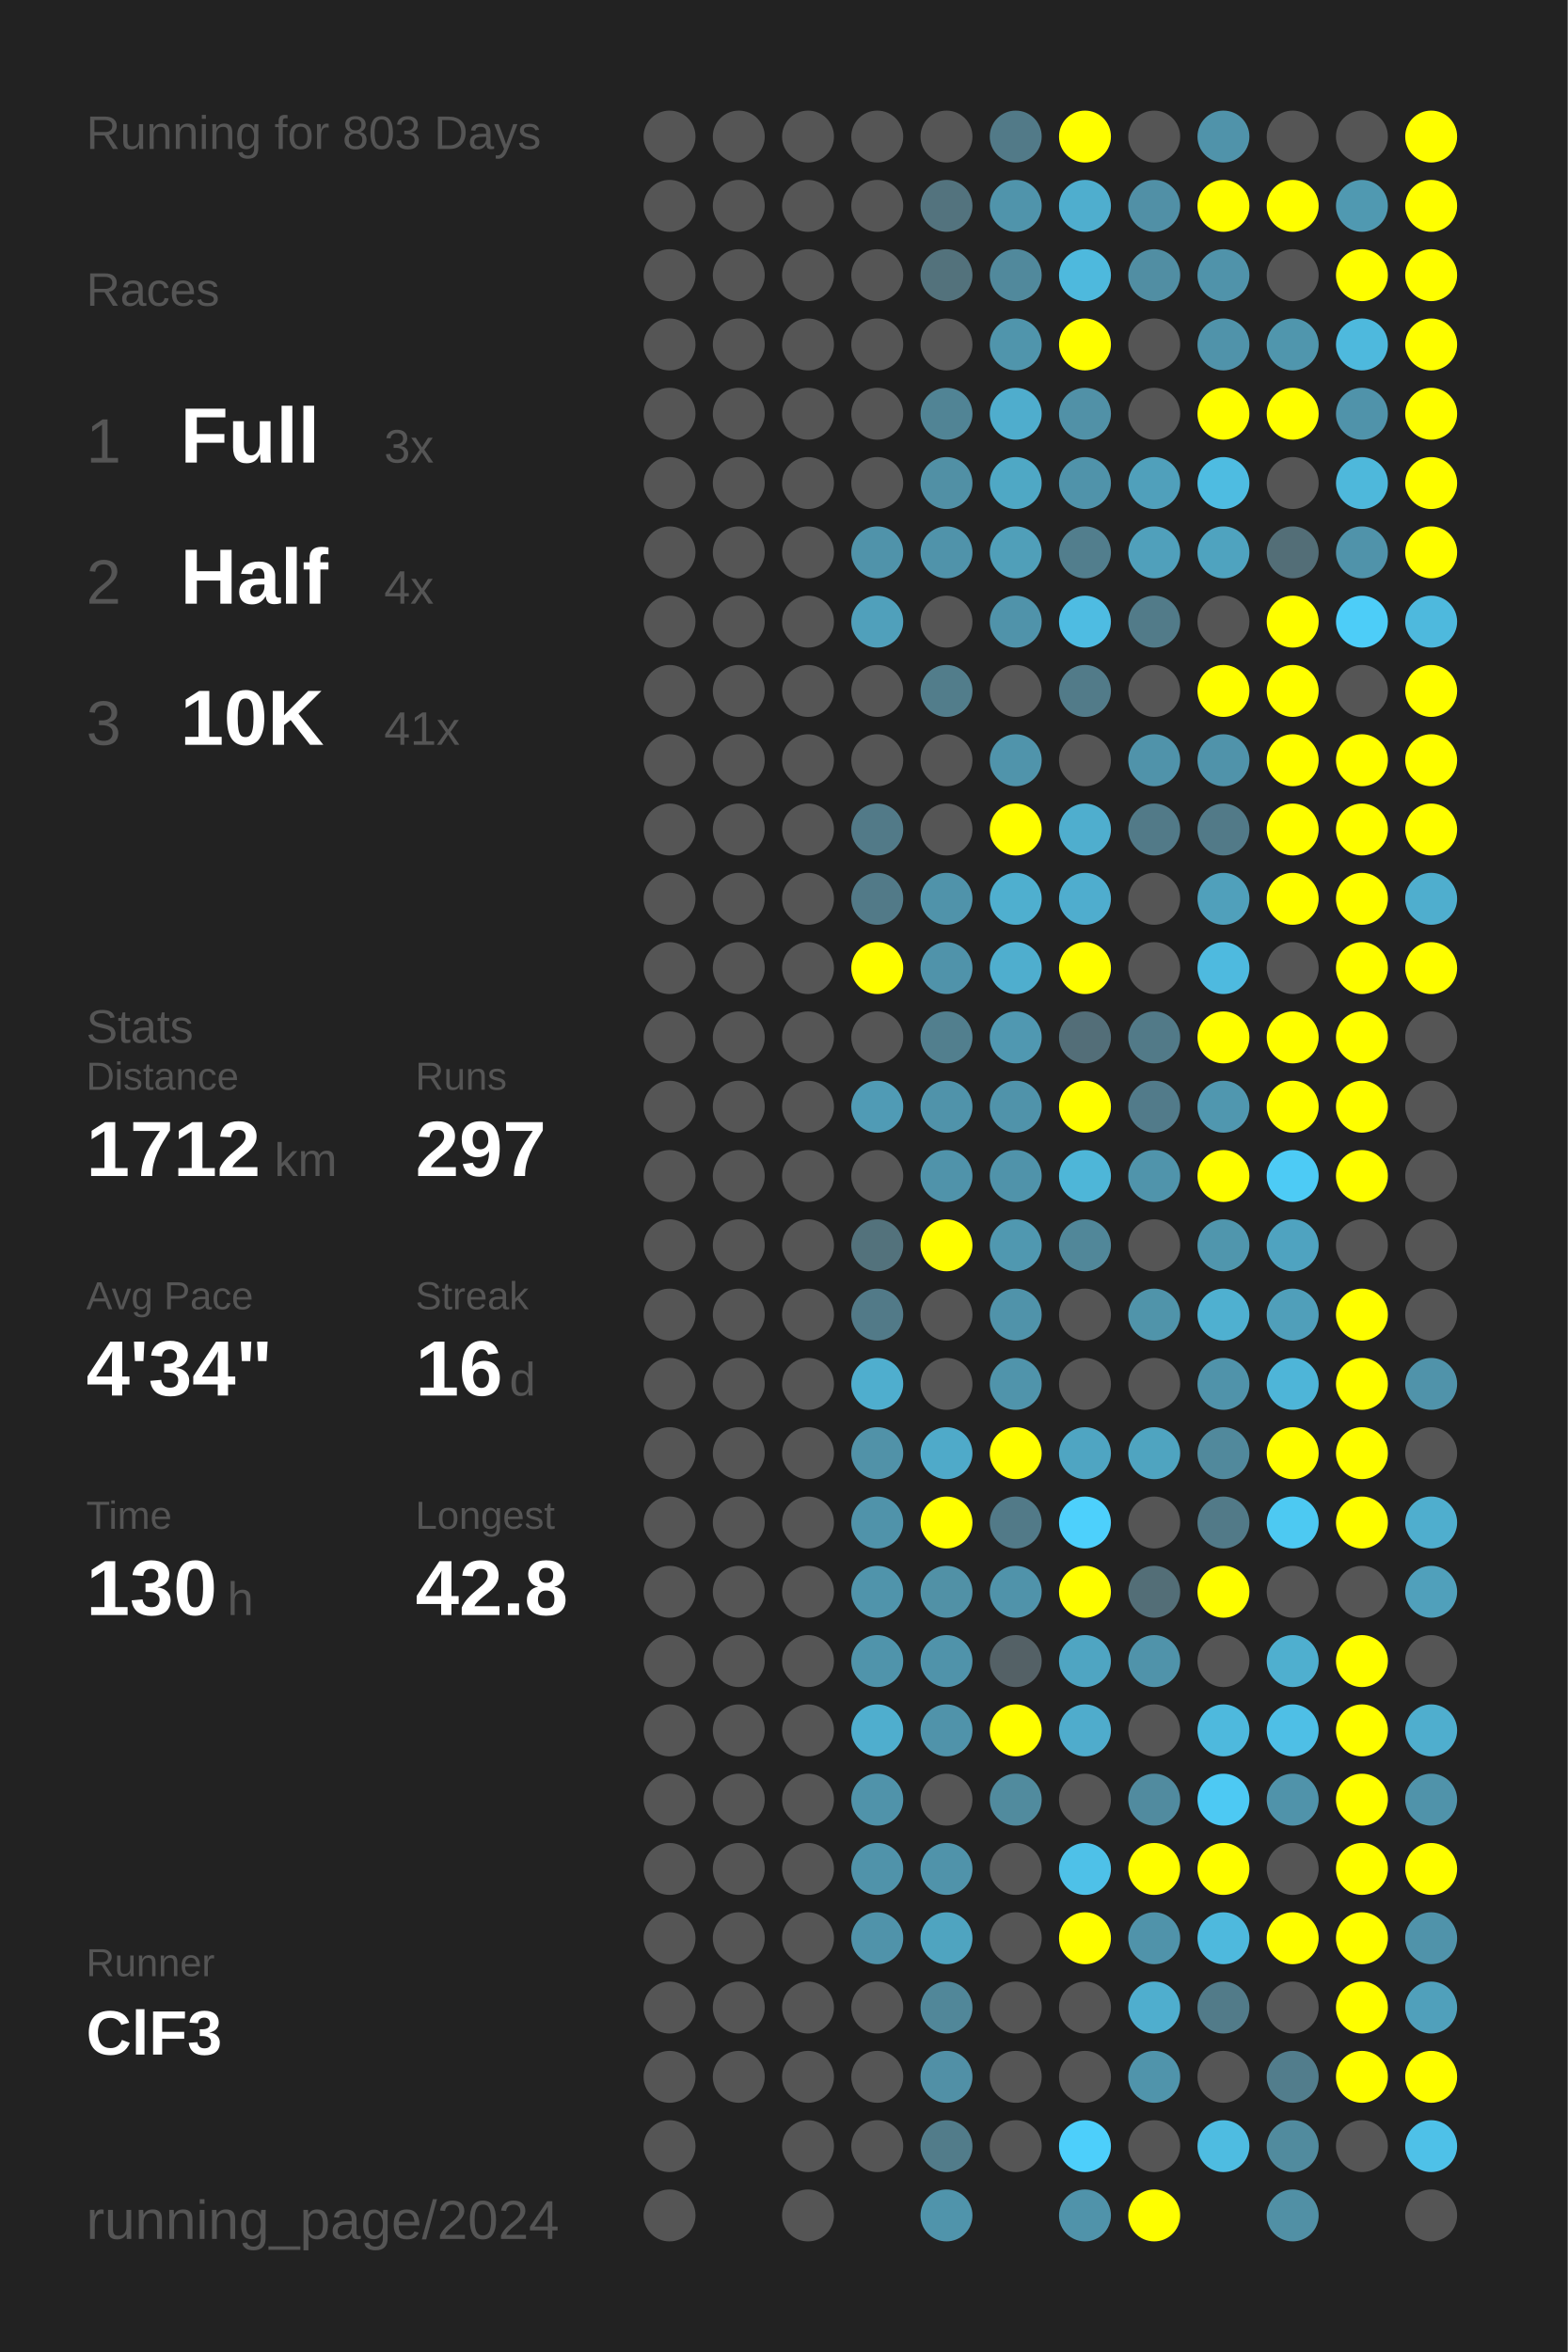
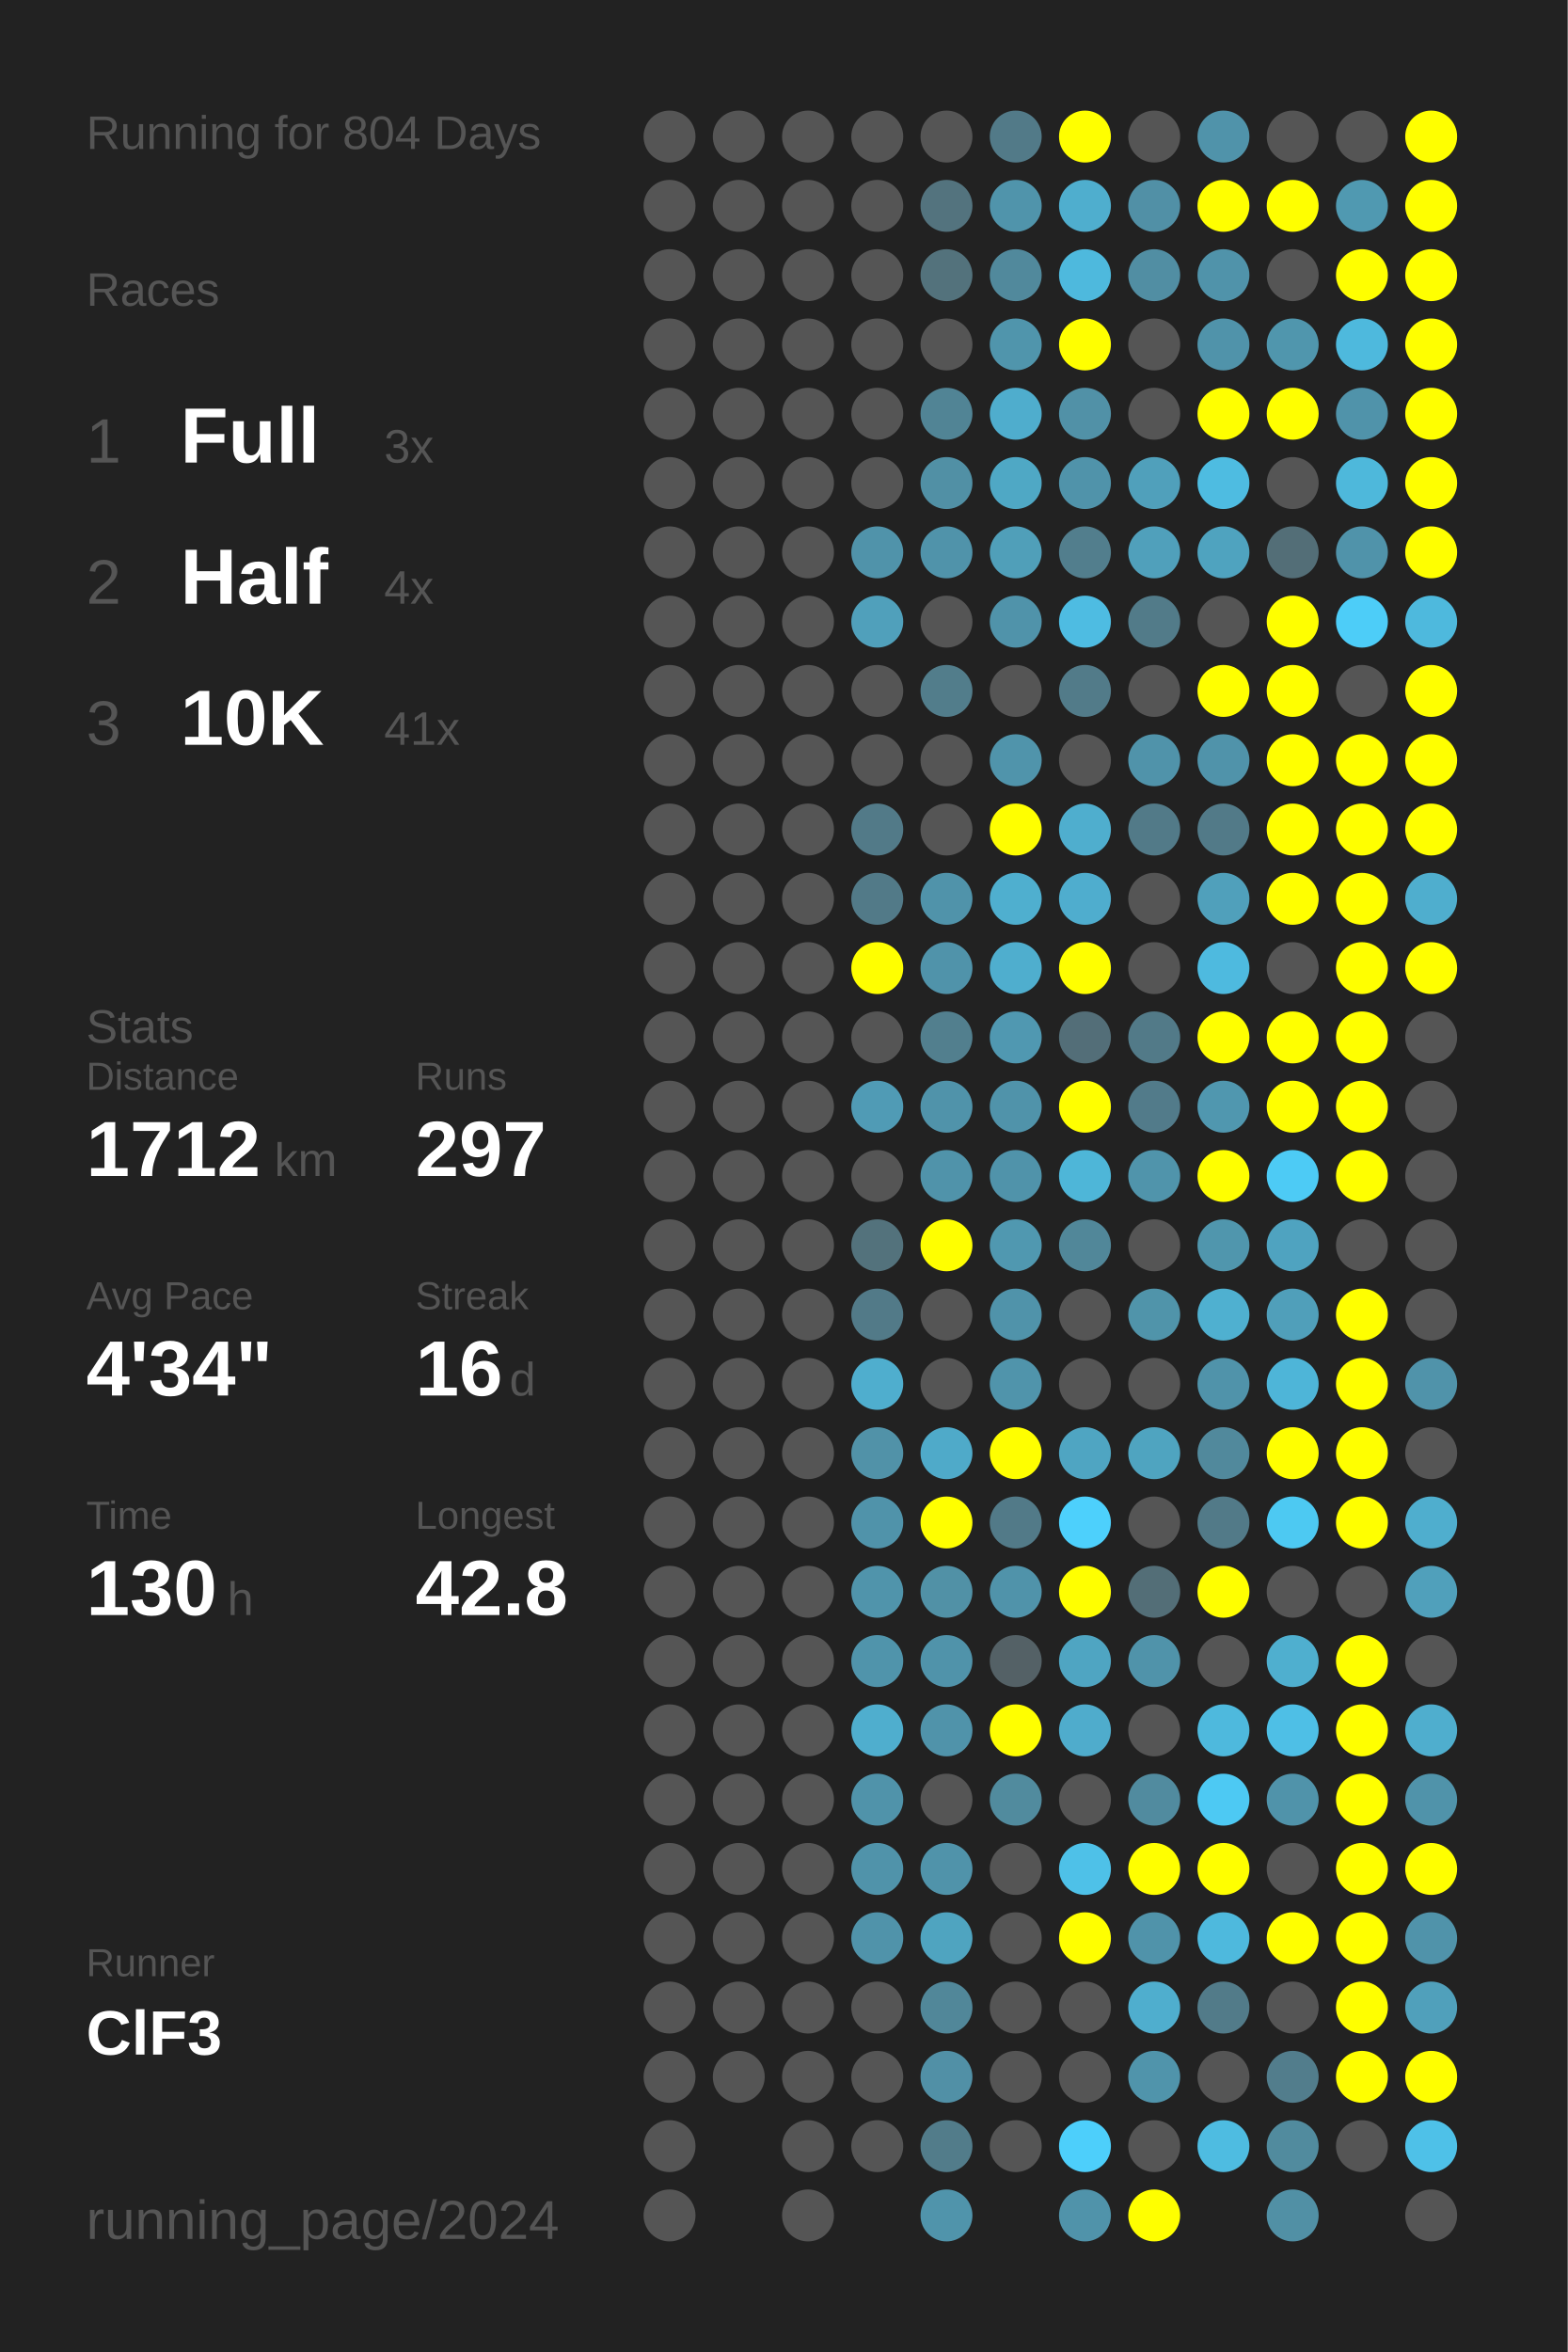
<svg xmlns="http://www.w3.org/2000/svg" baseProfile="full" height="300mm" version="1.1" viewBox="0,0,200,300" width="200mm">
  <defs />
  <rect fill="#222222" height="300" width="200" x="0" y="0" />
-   <text fill="#555555" style="font-size:6px; font-family:Arial;" x="11" y="19">Running for 803 Days</text>
+   <text fill="#555555" style="font-size:6px; font-family:Arial;" x="11" y="19">Running for 804 Days</text>
  <text fill="#555555" style="font-size:6px; font-family:Arial;" x="11" y="39">Races</text>
  <text fill="#555555" style="font-size:8px; font-family:Arial;" x="11" y="59">1</text>
  <text fill="#FFFFFF" style="font-size:10px; font-family:Arial; font-weight:bold;" x="23" y="59">Full</text>
  <text fill="#555555" style="font-size:6px; font-family:Arial;" x="49" y="59">3x</text>
  <text fill="#555555" style="font-size:8px; font-family:Arial;" x="11" y="77">2</text>
  <text fill="#FFFFFF" style="font-size:10px; font-family:Arial; font-weight:bold;" x="23" y="77">Half</text>
  <text fill="#555555" style="font-size:6px; font-family:Arial;" x="49" y="77">4x</text>
  <text fill="#555555" style="font-size:8px; font-family:Arial;" x="11" y="95">3</text>
  <text fill="#FFFFFF" style="font-size:10px; font-family:Arial; font-weight:bold;" x="23" y="95">10K</text>
  <text fill="#555555" style="font-size:6px; font-family:Arial;" x="49" y="95">41x</text>
  <text fill="#555555" style="font-size:6px; font-family:Arial;" x="11" y="133">Stats</text>
  <text fill="#555555" style="font-size:5px; font-family:Arial;" x="11" y="139">Distance</text>
  <text fill="#FFFFFF" style="font-size:10px; font-family:Arial; font-weight:bold;" x="11" y="150">1712</text>
  <text fill="#555555" style="font-size:6px; font-family:Arial;" x="35" y="150">km</text>
  <text fill="#555555" style="font-size:5px; font-family:Arial;" x="53" y="139">Runs</text>
  <text fill="#FFFFFF" style="font-size:10px; font-family:Arial; font-weight:bold;" x="53" y="150">297</text>
  <text fill="#555555" style="font-size:5px; font-family:Arial;" x="11" y="167">Avg Pace</text>
  <text fill="#FFFFFF" style="font-size:10px; font-family:Arial; font-weight:bold;" x="11" y="178">4'34"</text>
  <text fill="#555555" style="font-size:5px; font-family:Arial;" x="53" y="167">Streak</text>
  <text fill="#FFFFFF" style="font-size:10px; font-family:Arial; font-weight:bold;" x="53" y="178">16</text>
  <text fill="#555555" style="font-size:6px; font-family:Arial;" x="65" y="178">d</text>
  <text fill="#555555" style="font-size:5px; font-family:Arial;" x="11" y="195">Time</text>
  <text fill="#FFFFFF" style="font-size:10px; font-family:Arial; font-weight:bold;" x="11" y="206">130</text>
  <text fill="#555555" style="font-size:6px; font-family:Arial;" x="29" y="206">h</text>
  <text fill="#555555" style="font-size:5px; font-family:Arial;" x="53" y="195">Longest</text>
  <text fill="#FFFFFF" style="font-size:10px; font-family:Arial; font-weight:bold;" x="53" y="206">42.8</text>
  <text fill="#555555" style="font-size:5px; font-family:Arial;" x="11" y="252.065">Runner</text>
  <text fill="#FFFFFF" style="font-size:8px; font-family:Arial; font-weight:bold;" x="11" y="262.065">ClF3</text>
  <text fill="#555555" style="font-size:7px; font-family:Arial;" x="11" y="285.581">running_page/2024</text>
  <circle cx="85.417" cy="17.419" fill="#555555" r="3.312" />
  <circle cx="85.417" cy="26.258" fill="#555555" r="3.312" />
  <circle cx="85.417" cy="35.097" fill="#555555" r="3.312" />
  <circle cx="85.417" cy="43.935" fill="#555555" r="3.312" />
  <circle cx="85.417" cy="52.774" fill="#555555" r="3.312" />
  <circle cx="85.417" cy="61.613" fill="#555555" r="3.312" />
  <circle cx="85.417" cy="70.452" fill="#555555" r="3.312" />
  <circle cx="85.417" cy="79.29" fill="#555555" r="3.312" />
  <circle cx="85.417" cy="88.129" fill="#555555" r="3.312" />
  <circle cx="85.417" cy="96.968" fill="#555555" r="3.312" />
  <circle cx="85.417" cy="105.806" fill="#555555" r="3.312" />
  <circle cx="85.417" cy="114.645" fill="#555555" r="3.312" />
  <circle cx="85.417" cy="123.484" fill="#555555" r="3.312" />
  <circle cx="85.417" cy="132.323" fill="#555555" r="3.312" />
  <circle cx="85.417" cy="141.161" fill="#555555" r="3.312" />
  <circle cx="85.417" cy="150" fill="#555555" r="3.312" />
  <circle cx="85.417" cy="158.839" fill="#555555" r="3.312" />
  <circle cx="85.417" cy="167.677" fill="#555555" r="3.312" />
  <circle cx="85.417" cy="176.516" fill="#555555" r="3.312" />
  <circle cx="85.417" cy="185.355" fill="#555555" r="3.312" />
  <circle cx="85.417" cy="194.194" fill="#555555" r="3.312" />
  <circle cx="85.417" cy="203.032" fill="#555555" r="3.312" />
  <circle cx="85.417" cy="211.871" fill="#555555" r="3.312" />
  <circle cx="85.417" cy="220.71" fill="#555555" r="3.312" />
  <circle cx="85.417" cy="229.548" fill="#555555" r="3.312" />
  <circle cx="85.417" cy="238.387" fill="#555555" r="3.312" />
  <circle cx="85.417" cy="247.226" fill="#555555" r="3.312" />
  <circle cx="85.417" cy="256.065" fill="#555555" r="3.312" />
  <circle cx="85.417" cy="264.903" fill="#555555" r="3.312" />
  <circle cx="85.417" cy="273.742" fill="#555555" r="3.312" />
  <circle cx="85.417" cy="282.581" fill="#555555" r="3.312" />
  <circle cx="94.25" cy="17.419" fill="#555555" r="3.312" />
  <circle cx="94.25" cy="26.258" fill="#555555" r="3.312" />
  <circle cx="94.25" cy="35.097" fill="#555555" r="3.312" />
  <circle cx="94.25" cy="43.935" fill="#555555" r="3.312" />
  <circle cx="94.25" cy="52.774" fill="#555555" r="3.312" />
  <circle cx="94.25" cy="61.613" fill="#555555" r="3.312" />
  <circle cx="94.25" cy="70.452" fill="#555555" r="3.312" />
  <circle cx="94.25" cy="79.29" fill="#555555" r="3.312" />
  <circle cx="94.25" cy="88.129" fill="#555555" r="3.312" />
  <circle cx="94.25" cy="96.968" fill="#555555" r="3.312" />
  <circle cx="94.25" cy="105.806" fill="#555555" r="3.312" />
  <circle cx="94.25" cy="114.645" fill="#555555" r="3.312" />
  <circle cx="94.25" cy="123.484" fill="#555555" r="3.312" />
  <circle cx="94.25" cy="132.323" fill="#555555" r="3.312" />
  <circle cx="94.25" cy="141.161" fill="#555555" r="3.312" />
  <circle cx="94.25" cy="150" fill="#555555" r="3.312" />
  <circle cx="94.25" cy="158.839" fill="#555555" r="3.312" />
  <circle cx="94.25" cy="167.677" fill="#555555" r="3.312" />
  <circle cx="94.25" cy="176.516" fill="#555555" r="3.312" />
  <circle cx="94.25" cy="185.355" fill="#555555" r="3.312" />
  <circle cx="94.25" cy="194.194" fill="#555555" r="3.312" />
  <circle cx="94.25" cy="203.032" fill="#555555" r="3.312" />
  <circle cx="94.25" cy="211.871" fill="#555555" r="3.312" />
  <circle cx="94.25" cy="220.71" fill="#555555" r="3.312" />
  <circle cx="94.25" cy="229.548" fill="#555555" r="3.312" />
  <circle cx="94.25" cy="238.387" fill="#555555" r="3.312" />
  <circle cx="94.25" cy="247.226" fill="#555555" r="3.312" />
  <circle cx="94.25" cy="256.065" fill="#555555" r="3.312" />
  <circle cx="94.25" cy="264.903" fill="#555555" r="3.312" />
  <circle cx="103.083" cy="17.419" fill="#555555" r="3.312" />
  <circle cx="103.083" cy="26.258" fill="#555555" r="3.312" />
  <circle cx="103.083" cy="35.097" fill="#555555" r="3.312" />
  <circle cx="103.083" cy="43.935" fill="#555555" r="3.312" />
  <circle cx="103.083" cy="52.774" fill="#555555" r="3.312" />
  <circle cx="103.083" cy="61.613" fill="#555555" r="3.312" />
  <circle cx="103.083" cy="70.452" fill="#555555" r="3.312" />
  <circle cx="103.083" cy="79.29" fill="#555555" r="3.312" />
  <circle cx="103.083" cy="88.129" fill="#555555" r="3.312" />
  <circle cx="103.083" cy="96.968" fill="#555555" r="3.312" />
  <circle cx="103.083" cy="105.806" fill="#555555" r="3.312" />
  <circle cx="103.083" cy="114.645" fill="#555555" r="3.312" />
  <circle cx="103.083" cy="123.484" fill="#555555" r="3.312" />
  <circle cx="103.083" cy="132.323" fill="#555555" r="3.312" />
  <circle cx="103.083" cy="141.161" fill="#555555" r="3.312" />
  <circle cx="103.083" cy="150" fill="#555555" r="3.312" />
  <circle cx="103.083" cy="158.839" fill="#555555" r="3.312" />
  <circle cx="103.083" cy="167.677" fill="#555555" r="3.312" />
  <circle cx="103.083" cy="176.516" fill="#555555" r="3.312" />
  <circle cx="103.083" cy="185.355" fill="#555555" r="3.312" />
  <circle cx="103.083" cy="194.194" fill="#555555" r="3.312" />
  <circle cx="103.083" cy="203.032" fill="#555555" r="3.312" />
  <circle cx="103.083" cy="211.871" fill="#555555" r="3.312" />
  <circle cx="103.083" cy="220.71" fill="#555555" r="3.312" />
  <circle cx="103.083" cy="229.548" fill="#555555" r="3.312" />
  <circle cx="103.083" cy="238.387" fill="#555555" r="3.312" />
  <circle cx="103.083" cy="247.226" fill="#555555" r="3.312" />
  <circle cx="103.083" cy="256.065" fill="#555555" r="3.312" />
  <circle cx="103.083" cy="264.903" fill="#555555" r="3.312" />
  <circle cx="103.083" cy="273.742" fill="#555555" r="3.312" />
  <circle cx="103.083" cy="282.581" fill="#555555" r="3.312" />
  <circle cx="111.917" cy="17.419" fill="#555555" r="3.312" />
  <circle cx="111.917" cy="26.258" fill="#555555" r="3.312" />
  <circle cx="111.917" cy="35.097" fill="#555555" r="3.312" />
  <circle cx="111.917" cy="43.935" fill="#555555" r="3.312" />
  <circle cx="111.917" cy="52.774" fill="#555555" r="3.312" />
  <circle cx="111.917" cy="61.613" fill="#555555" r="3.312" />
  <circle cx="111.917" cy="70.452" fill="#5093aa" r="3.312" />
  <circle cx="111.917" cy="79.29" fill="#50a0bb" r="3.312" />
  <circle cx="111.917" cy="88.129" fill="#555555" r="3.312" />
  <circle cx="111.917" cy="96.968" fill="#555555" r="3.312" />
  <circle cx="111.917" cy="105.806" fill="#527a88" r="3.312" />
  <circle cx="111.917" cy="114.645" fill="#527a88" r="3.312" />
  <circle cx="111.917" cy="123.484" fill="#FFFF00" r="3.312" />
  <circle cx="111.917" cy="132.323" fill="#555555" r="3.312" />
  <circle cx="111.917" cy="141.161" fill="#509bb5" r="3.312" />
  <circle cx="111.917" cy="150" fill="#555555" r="3.312" />
  <circle cx="111.917" cy="158.839" fill="#53727c" r="3.312" />
  <circle cx="111.917" cy="167.677" fill="#527a88" r="3.312" />
  <circle cx="111.917" cy="176.516" fill="#4faece" r="3.312" />
  <circle cx="111.917" cy="185.355" fill="#5192a8" r="3.312" />
  <circle cx="111.917" cy="194.194" fill="#5093aa" r="3.312" />
  <circle cx="111.917" cy="203.032" fill="#5094ab" r="3.312" />
  <circle cx="111.917" cy="211.871" fill="#5094ab" r="3.312" />
  <circle cx="111.917" cy="220.71" fill="#4faece" r="3.312" />
  <circle cx="111.917" cy="229.548" fill="#5093aa" r="3.312" />
  <circle cx="111.917" cy="238.387" fill="#5093aa" r="3.312" />
  <circle cx="111.917" cy="247.226" fill="#5093aa" r="3.312" />
  <circle cx="111.917" cy="256.065" fill="#555555" r="3.312" />
  <circle cx="111.917" cy="264.903" fill="#555555" r="3.312" />
  <circle cx="111.917" cy="273.742" fill="#555555" r="3.312" />
  <circle cx="120.75" cy="17.419" fill="#555555" r="3.312" />
  <circle cx="120.75" cy="26.258" fill="#53737e" r="3.312" />
  <circle cx="120.75" cy="35.097" fill="#53727c" r="3.312" />
  <circle cx="120.75" cy="43.935" fill="#555555" r="3.312" />
  <circle cx="120.75" cy="52.774" fill="#518495" r="3.312" />
  <circle cx="120.75" cy="61.613" fill="#5190a5" r="3.312" />
  <circle cx="120.75" cy="70.452" fill="#5093aa" r="3.312" />
  <circle cx="120.75" cy="79.29" fill="#555555" r="3.312" />
  <circle cx="120.75" cy="88.129" fill="#527d8b" r="3.312" />
  <circle cx="120.75" cy="96.968" fill="#555555" r="3.312" />
  <circle cx="120.75" cy="105.806" fill="#555555" r="3.312" />
  <circle cx="120.75" cy="114.645" fill="#5093aa" r="3.312" />
  <circle cx="120.75" cy="123.484" fill="#5093aa" r="3.312" />
  <circle cx="120.75" cy="132.323" fill="#527f8e" r="3.312" />
  <circle cx="120.75" cy="141.161" fill="#5093aa" r="3.312" />
  <circle cx="120.75" cy="150" fill="#5093aa" r="3.312" />
  <circle cx="120.75" cy="158.839" fill="#FFFF00" r="3.312" />
  <circle cx="120.75" cy="167.677" fill="#555555" r="3.312" />
  <circle cx="120.75" cy="176.516" fill="#555555" r="3.312" />
  <circle cx="120.75" cy="185.355" fill="#4faac9" r="3.312" />
  <circle cx="120.75" cy="194.194" fill="#FFFF00" r="3.312" />
  <circle cx="120.75" cy="203.032" fill="#5191a6" r="3.312" />
  <circle cx="120.75" cy="211.871" fill="#5093aa" r="3.312" />
  <circle cx="120.75" cy="220.71" fill="#5093aa" r="3.312" />
  <circle cx="120.75" cy="229.548" fill="#555555" r="3.312" />
  <circle cx="120.75" cy="238.387" fill="#5093aa" r="3.312" />
  <circle cx="120.75" cy="247.226" fill="#4fa4c0" r="3.312" />
  <circle cx="120.75" cy="256.065" fill="#518799" r="3.312" />
  <circle cx="120.75" cy="264.903" fill="#5190a6" r="3.312" />
  <circle cx="120.75" cy="273.742" fill="#527c8a" r="3.312" />
  <circle cx="120.75" cy="282.581" fill="#5094ab" r="3.312" />
  <circle cx="129.583" cy="17.419" fill="#527a88" r="3.312" />
  <circle cx="129.583" cy="26.258" fill="#5094ab" r="3.312" />
  <circle cx="129.583" cy="35.097" fill="#51899c" r="3.312" />
  <circle cx="129.583" cy="43.935" fill="#5095ac" r="3.312" />
  <circle cx="129.583" cy="52.774" fill="#4fadcd" r="3.312" />
  <circle cx="129.583" cy="61.613" fill="#4fa8c5" r="3.312" />
  <circle cx="129.583" cy="70.452" fill="#509fb9" r="3.312" />
  <circle cx="129.583" cy="79.29" fill="#5093aa" r="3.312" />
  <circle cx="129.583" cy="88.129" fill="#555555" r="3.312" />
  <circle cx="129.583" cy="96.968" fill="#5094ab" r="3.312" />
  <circle cx="129.583" cy="105.806" fill="#FFFF00" r="3.312" />
  <circle cx="129.583" cy="114.645" fill="#4fafcf" r="3.312" />
  <circle cx="129.583" cy="123.484" fill="#4faece" r="3.312" />
  <circle cx="129.583" cy="132.323" fill="#5098b1" r="3.312" />
  <circle cx="129.583" cy="141.161" fill="#5093aa" r="3.312" />
  <circle cx="129.583" cy="150" fill="#5093aa" r="3.312" />
  <circle cx="129.583" cy="158.839" fill="#5098b0" r="3.312" />
  <circle cx="129.583" cy="167.677" fill="#5093aa" r="3.312" />
  <circle cx="129.583" cy="176.516" fill="#5094ab" r="3.312" />
  <circle cx="129.583" cy="185.355" fill="#FFFF00" r="3.312" />
  <circle cx="129.583" cy="194.194" fill="#527a88" r="3.312" />
  <circle cx="129.583" cy="203.032" fill="#5093aa" r="3.312" />
  <circle cx="129.583" cy="211.871" fill="#546166" r="3.312" />
  <circle cx="129.583" cy="220.71" fill="#FFFF00" r="3.312" />
  <circle cx="129.583" cy="229.548" fill="#518b9e" r="3.312" />
  <circle cx="129.583" cy="238.387" fill="#555555" r="3.312" />
  <circle cx="129.583" cy="247.226" fill="#555555" r="3.312" />
  <circle cx="129.583" cy="256.065" fill="#555555" r="3.312" />
  <circle cx="129.583" cy="264.903" fill="#555555" r="3.312" />
  <circle cx="129.583" cy="273.742" fill="#555555" r="3.312" />
  <circle cx="138.417" cy="17.419" fill="#FFFF00" r="3.312" />
  <circle cx="138.417" cy="26.258" fill="#4faece" r="3.312" />
  <circle cx="138.417" cy="35.097" fill="#4eb9dd" r="3.312" />
  <circle cx="138.417" cy="43.935" fill="#FFFF00" r="3.312" />
  <circle cx="138.417" cy="52.774" fill="#5191a7" r="3.312" />
  <circle cx="138.417" cy="61.613" fill="#5093aa" r="3.312" />
  <circle cx="138.417" cy="70.452" fill="#527e8d" r="3.312" />
  <circle cx="138.417" cy="79.29" fill="#4ebce2" r="3.312" />
  <circle cx="138.417" cy="88.129" fill="#527b89" r="3.312" />
  <circle cx="138.417" cy="96.968" fill="#555555" r="3.312" />
  <circle cx="138.417" cy="105.806" fill="#4faece" r="3.312" />
  <circle cx="138.417" cy="114.645" fill="#4fadce" r="3.312" />
  <circle cx="138.417" cy="123.484" fill="#FFFF00" r="3.312" />
  <circle cx="138.417" cy="132.323" fill="#536e78" r="3.312" />
  <circle cx="138.417" cy="141.161" fill="#FFFF00" r="3.312" />
  <circle cx="138.417" cy="150" fill="#4eb6d8" r="3.312" />
  <circle cx="138.417" cy="158.839" fill="#518799" r="3.312" />
  <circle cx="138.417" cy="167.677" fill="#555555" r="3.312" />
  <circle cx="138.417" cy="176.516" fill="#555555" r="3.312" />
  <circle cx="138.417" cy="185.355" fill="#4fa5c2" r="3.312" />
  <circle cx="138.417" cy="194.194" fill="#4dd0fc" r="3.312" />
  <circle cx="138.417" cy="203.032" fill="#FFFF00" r="3.312" />
  <circle cx="138.417" cy="211.871" fill="#4fa5c2" r="3.312" />
  <circle cx="138.417" cy="220.71" fill="#4faccc" r="3.312" />
  <circle cx="138.417" cy="229.548" fill="#555555" r="3.312" />
  <circle cx="138.417" cy="238.387" fill="#4ec1e8" r="3.312" />
  <circle cx="138.417" cy="247.226" fill="#FFFF00" r="3.312" />
  <circle cx="138.417" cy="256.065" fill="#555555" r="3.312" />
  <circle cx="138.417" cy="264.903" fill="#555555" r="3.312" />
  <circle cx="138.417" cy="273.742" fill="#4dcffb" r="3.312" />
  <circle cx="138.417" cy="282.581" fill="#5093aa" r="3.312" />
  <circle cx="147.25" cy="17.419" fill="#555555" r="3.312" />
  <circle cx="147.25" cy="26.258" fill="#5190a6" r="3.312" />
  <circle cx="147.25" cy="35.097" fill="#518ea3" r="3.312" />
  <circle cx="147.25" cy="43.935" fill="#555555" r="3.312" />
  <circle cx="147.25" cy="52.774" fill="#555555" r="3.312" />
  <circle cx="147.25" cy="61.613" fill="#50a0bb" r="3.312" />
  <circle cx="147.25" cy="70.452" fill="#50a0bb" r="3.312" />
  <circle cx="147.25" cy="79.29" fill="#527b89" r="3.312" />
  <circle cx="147.25" cy="88.129" fill="#555555" r="3.312" />
  <circle cx="147.25" cy="96.968" fill="#5093aa" r="3.312" />
  <circle cx="147.25" cy="105.806" fill="#527a88" r="3.312" />
  <circle cx="147.25" cy="114.645" fill="#555555" r="3.312" />
  <circle cx="147.25" cy="123.484" fill="#555555" r="3.312" />
  <circle cx="147.25" cy="132.323" fill="#527a88" r="3.312" />
  <circle cx="147.25" cy="141.161" fill="#527b8a" r="3.312" />
  <circle cx="147.25" cy="150" fill="#5094ab" r="3.312" />
  <circle cx="147.25" cy="158.839" fill="#555555" r="3.312" />
  <circle cx="147.25" cy="167.677" fill="#5094aa" r="3.312" />
  <circle cx="147.25" cy="176.516" fill="#555555" r="3.312" />
  <circle cx="147.25" cy="185.355" fill="#4fa4c0" r="3.312" />
  <circle cx="147.25" cy="194.194" fill="#555555" r="3.312" />
  <circle cx="147.25" cy="203.032" fill="#536e77" r="3.312" />
  <circle cx="147.25" cy="211.871" fill="#5093aa" r="3.312" />
  <circle cx="147.25" cy="220.71" fill="#555555" r="3.312" />
  <circle cx="147.25" cy="229.548" fill="#518b9f" r="3.312" />
  <circle cx="147.25" cy="238.387" fill="#FFFF00" r="3.312" />
  <circle cx="147.25" cy="247.226" fill="#5093aa" r="3.312" />
  <circle cx="147.25" cy="256.065" fill="#4faece" r="3.312" />
  <circle cx="147.25" cy="264.903" fill="#5094ab" r="3.312" />
  <circle cx="147.25" cy="273.742" fill="#555555" r="3.312" />
  <circle cx="147.25" cy="282.581" fill="#FFFF00" r="3.312" />
  <circle cx="156.083" cy="17.419" fill="#5093aa" r="3.312" />
  <circle cx="156.083" cy="26.258" fill="#FFFF00" r="3.312" />
  <circle cx="156.083" cy="35.097" fill="#5093aa" r="3.312" />
  <circle cx="156.083" cy="43.935" fill="#5093aa" r="3.312" />
  <circle cx="156.083" cy="52.774" fill="#FFFF00" r="3.312" />
  <circle cx="156.083" cy="61.613" fill="#4ebce1" r="3.312" />
  <circle cx="156.083" cy="70.452" fill="#4fa3bf" r="3.312" />
  <circle cx="156.083" cy="79.29" fill="#555555" r="3.312" />
  <circle cx="156.083" cy="88.129" fill="#FFFF00" r="3.312" />
  <circle cx="156.083" cy="96.968" fill="#5093aa" r="3.312" />
  <circle cx="156.083" cy="105.806" fill="#527a88" r="3.312" />
  <circle cx="156.083" cy="114.645" fill="#50a0bb" r="3.312" />
  <circle cx="156.083" cy="123.484" fill="#4ebadf" r="3.312" />
  <circle cx="156.083" cy="132.323" fill="#FFFF00" r="3.312" />
  <circle cx="156.083" cy="141.161" fill="#5097af" r="3.312" />
  <circle cx="156.083" cy="150" fill="#FFFF00" r="3.312" />
  <circle cx="156.083" cy="158.839" fill="#5096ad" r="3.312" />
  <circle cx="156.083" cy="167.677" fill="#4fb0d0" r="3.312" />
  <circle cx="156.083" cy="176.516" fill="#5093aa" r="3.312" />
  <circle cx="156.083" cy="185.355" fill="#51899c" r="3.312" />
  <circle cx="156.083" cy="194.194" fill="#527a88" r="3.312" />
  <circle cx="156.083" cy="203.032" fill="#FFFF00" r="3.312" />
  <circle cx="156.083" cy="211.871" fill="#555555" r="3.312" />
  <circle cx="156.083" cy="220.71" fill="#4eb9dd" r="3.312" />
  <circle cx="156.083" cy="229.548" fill="#4dc9f3" r="3.312" />
  <circle cx="156.083" cy="238.387" fill="#FFFF00" r="3.312" />
  <circle cx="156.083" cy="247.226" fill="#4eb9dd" r="3.312" />
  <circle cx="156.083" cy="256.065" fill="#527b89" r="3.312" />
  <circle cx="156.083" cy="264.903" fill="#555555" r="3.312" />
  <circle cx="156.083" cy="273.742" fill="#4ebce1" r="3.312" />
  <circle cx="164.917" cy="17.419" fill="#555555" r="3.312" />
  <circle cx="164.917" cy="26.258" fill="#FFFF00" r="3.312" />
  <circle cx="164.917" cy="35.097" fill="#555555" r="3.312" />
  <circle cx="164.917" cy="43.935" fill="#5096ad" r="3.312" />
  <circle cx="164.917" cy="52.774" fill="#FFFF00" r="3.312" />
  <circle cx="164.917" cy="61.613" fill="#555555" r="3.312" />
  <circle cx="164.917" cy="70.452" fill="#536e77" r="3.312" />
  <circle cx="164.917" cy="79.29" fill="#FFFF00" r="3.312" />
  <circle cx="164.917" cy="88.129" fill="#FFFF00" r="3.312" />
  <circle cx="164.917" cy="96.968" fill="#FFFF00" r="3.312" />
  <circle cx="164.917" cy="105.806" fill="#FFFF00" r="3.312" />
  <circle cx="164.917" cy="114.645" fill="#FFFF00" r="3.312" />
  <circle cx="164.917" cy="123.484" fill="#555555" r="3.312" />
  <circle cx="164.917" cy="132.323" fill="#FFFF00" r="3.312" />
  <circle cx="164.917" cy="141.161" fill="#FFFF00" r="3.312" />
  <circle cx="164.917" cy="150" fill="#4dcbf5" r="3.312" />
  <circle cx="164.917" cy="158.839" fill="#4fa3c0" r="3.312" />
  <circle cx="164.917" cy="167.677" fill="#509fba" r="3.312" />
  <circle cx="164.917" cy="176.516" fill="#4eb5d8" r="3.312" />
  <circle cx="164.917" cy="185.355" fill="#FFFF00" r="3.312" />
  <circle cx="164.917" cy="194.194" fill="#4dc9f2" r="3.312" />
  <circle cx="164.917" cy="203.032" fill="#555555" r="3.312" />
  <circle cx="164.917" cy="211.871" fill="#4fafcf" r="3.312" />
  <circle cx="164.917" cy="220.71" fill="#4ebfe6" r="3.312" />
  <circle cx="164.917" cy="229.548" fill="#5093aa" r="3.312" />
  <circle cx="164.917" cy="238.387" fill="#555555" r="3.312" />
  <circle cx="164.917" cy="247.226" fill="#FFFF00" r="3.312" />
  <circle cx="164.917" cy="256.065" fill="#555555" r="3.312" />
  <circle cx="164.917" cy="264.903" fill="#527d8c" r="3.312" />
  <circle cx="164.917" cy="273.742" fill="#518b9e" r="3.312" />
  <circle cx="164.917" cy="282.581" fill="#5190a5" r="3.312" />
  <circle cx="173.75" cy="17.419" fill="#555555" r="3.312" />
  <circle cx="173.75" cy="26.258" fill="#5099b1" r="3.312" />
  <circle cx="173.75" cy="35.097" fill="#FFFF00" r="3.312" />
  <circle cx="173.75" cy="43.935" fill="#4eb9dd" r="3.312" />
  <circle cx="173.75" cy="52.774" fill="#5093aa" r="3.312" />
  <circle cx="173.75" cy="61.613" fill="#4eb8db" r="3.312" />
  <circle cx="173.75" cy="70.452" fill="#5093aa" r="3.312" />
  <circle cx="173.75" cy="79.29" fill="#4dcdf8" r="3.312" />
  <circle cx="173.75" cy="88.129" fill="#555555" r="3.312" />
  <circle cx="173.75" cy="96.968" fill="#FFFF00" r="3.312" />
  <circle cx="173.75" cy="105.806" fill="#FFFF00" r="3.312" />
  <circle cx="173.75" cy="114.645" fill="#FFFF00" r="3.312" />
  <circle cx="173.75" cy="123.484" fill="#FFFF00" r="3.312" />
  <circle cx="173.75" cy="132.323" fill="#FFFF00" r="3.312" />
  <circle cx="173.75" cy="141.161" fill="#FFFF00" r="3.312" />
  <circle cx="173.75" cy="150" fill="#FFFF00" r="3.312" />
  <circle cx="173.75" cy="158.839" fill="#555555" r="3.312" />
  <circle cx="173.75" cy="167.677" fill="#FFFF00" r="3.312" />
  <circle cx="173.75" cy="176.516" fill="#FFFF00" r="3.312" />
  <circle cx="173.75" cy="185.355" fill="#FFFF00" r="3.312" />
  <circle cx="173.75" cy="194.194" fill="#FFFF00" r="3.312" />
  <circle cx="173.75" cy="203.032" fill="#555555" r="3.312" />
  <circle cx="173.75" cy="211.871" fill="#FFFF00" r="3.312" />
  <circle cx="173.75" cy="220.71" fill="#FFFF00" r="3.312" />
  <circle cx="173.75" cy="229.548" fill="#FFFF00" r="3.312" />
  <circle cx="173.75" cy="238.387" fill="#FFFF00" r="3.312" />
  <circle cx="173.75" cy="247.226" fill="#FFFF00" r="3.312" />
  <circle cx="173.75" cy="256.065" fill="#FFFF00" r="3.312" />
  <circle cx="173.75" cy="264.903" fill="#FFFF00" r="3.312" />
  <circle cx="173.75" cy="273.742" fill="#555555" r="3.312" />
  <circle cx="182.583" cy="17.419" fill="#FFFF00" r="3.312" />
  <circle cx="182.583" cy="26.258" fill="#FFFF00" r="3.312" />
  <circle cx="182.583" cy="35.097" fill="#FFFF00" r="3.312" />
  <circle cx="182.583" cy="43.935" fill="#FFFF00" r="3.312" />
  <circle cx="182.583" cy="52.774" fill="#FFFF00" r="3.312" />
  <circle cx="182.583" cy="61.613" fill="#FFFF00" r="3.312" />
  <circle cx="182.583" cy="70.452" fill="#FFFF00" r="3.312" />
  <circle cx="182.583" cy="79.29" fill="#4eb9dd" r="3.312" />
  <circle cx="182.583" cy="88.129" fill="#FFFF00" r="3.312" />
  <circle cx="182.583" cy="96.968" fill="#FFFF00" r="3.312" />
  <circle cx="182.583" cy="105.806" fill="#FFFF00" r="3.312" />
  <circle cx="182.583" cy="114.645" fill="#4faece" r="3.312" />
  <circle cx="182.583" cy="123.484" fill="#FFFF00" r="3.312" />
  <circle cx="182.583" cy="132.323" fill="#555555" r="3.312" />
  <circle cx="182.583" cy="141.161" fill="#555555" r="3.312" />
  <circle cx="182.583" cy="150" fill="#555555" r="3.312" />
  <circle cx="182.583" cy="158.839" fill="#555555" r="3.312" />
  <circle cx="182.583" cy="167.677" fill="#555555" r="3.312" />
  <circle cx="182.583" cy="176.516" fill="#5093aa" r="3.312" />
  <circle cx="182.583" cy="185.355" fill="#555555" r="3.312" />
  <circle cx="182.583" cy="194.194" fill="#4faece" r="3.312" />
  <circle cx="182.583" cy="203.032" fill="#50a0bb" r="3.312" />
  <circle cx="182.583" cy="211.871" fill="#555555" r="3.312" />
  <circle cx="182.583" cy="220.71" fill="#4faece" r="3.312" />
  <circle cx="182.583" cy="229.548" fill="#5093aa" r="3.312" />
  <circle cx="182.583" cy="238.387" fill="#FFFF00" r="3.312" />
  <circle cx="182.583" cy="247.226" fill="#5093aa" r="3.312" />
  <circle cx="182.583" cy="256.065" fill="#50a0bb" r="3.312" />
  <circle cx="182.583" cy="264.903" fill="#FFFF00" r="3.312" />
  <circle cx="182.583" cy="273.742" fill="#4ec1e8" r="3.312" />
  <circle cx="182.583" cy="282.581" fill="#555555" r="3.312" />
</svg>
